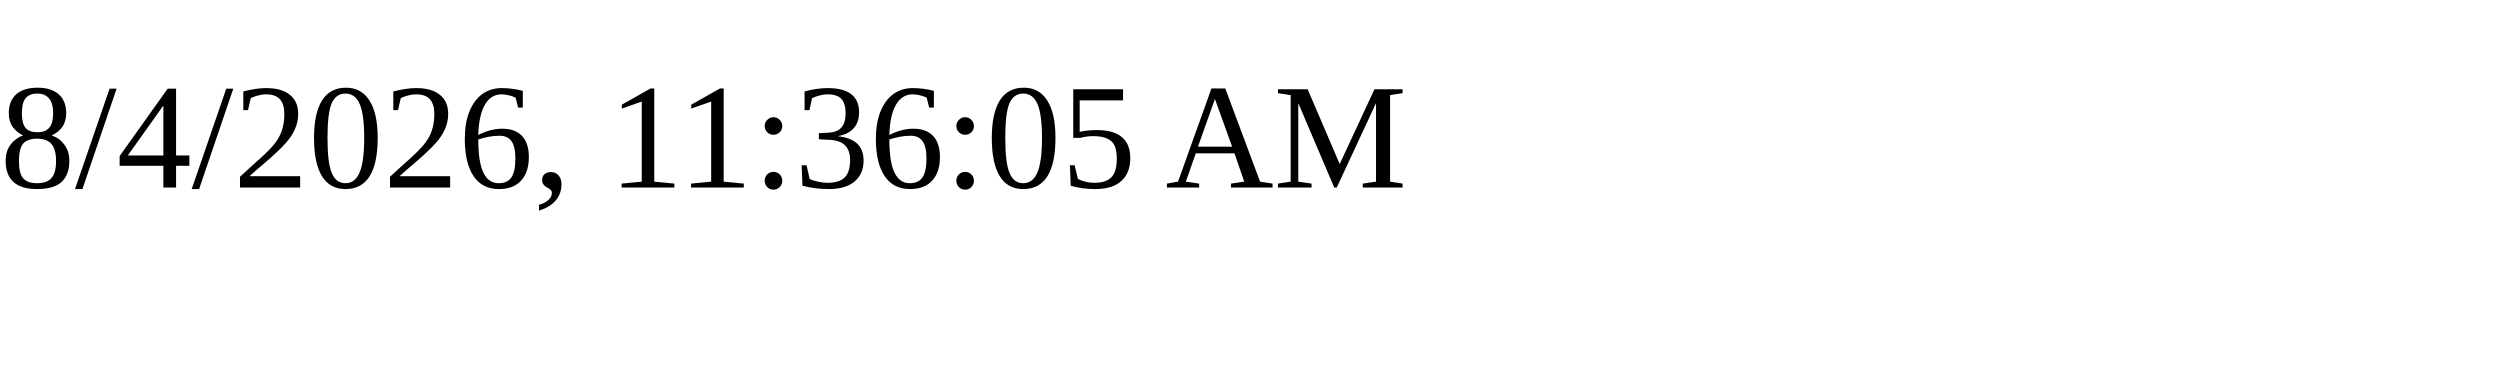
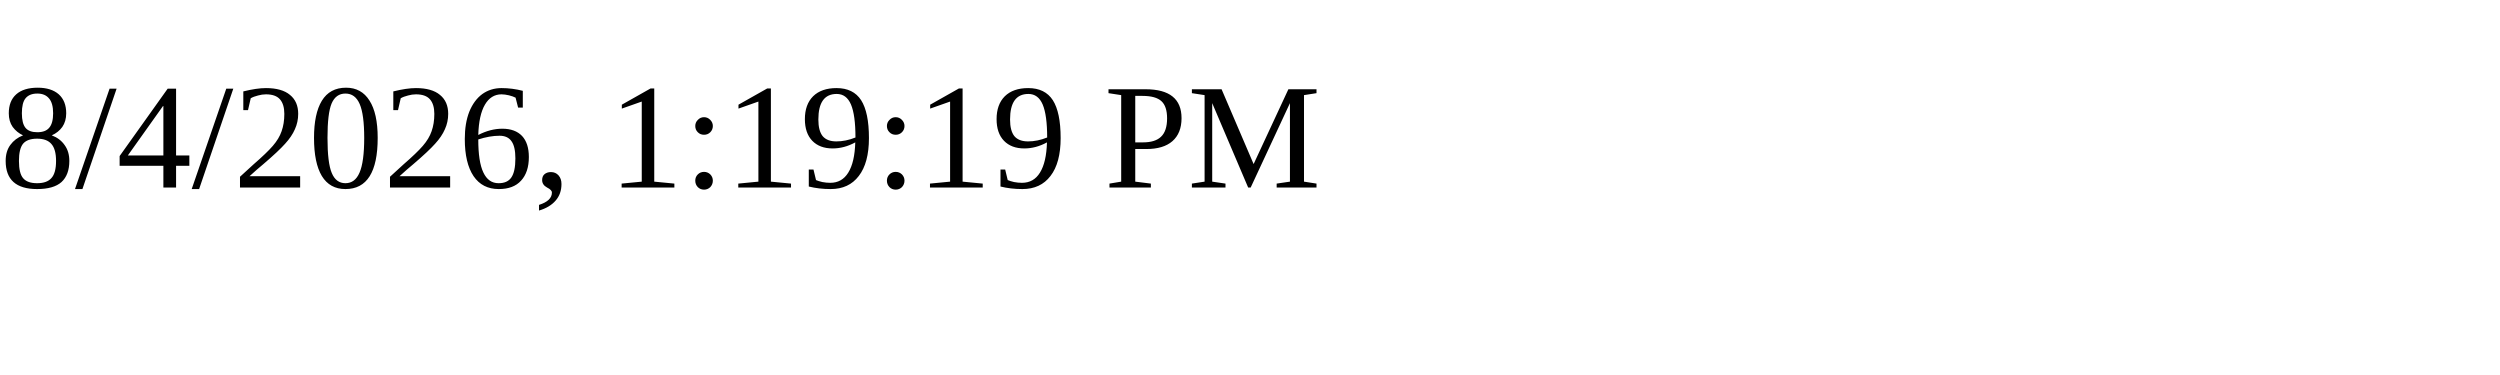
<svg xmlns="http://www.w3.org/2000/svg" height="30" width="200">
-   <text x="0" y="15">8/4/2026, 11:36:05 AM</text>
+   <text x="0" y="15">8/4/2026, 1:19:19 PM</text>
</svg>
